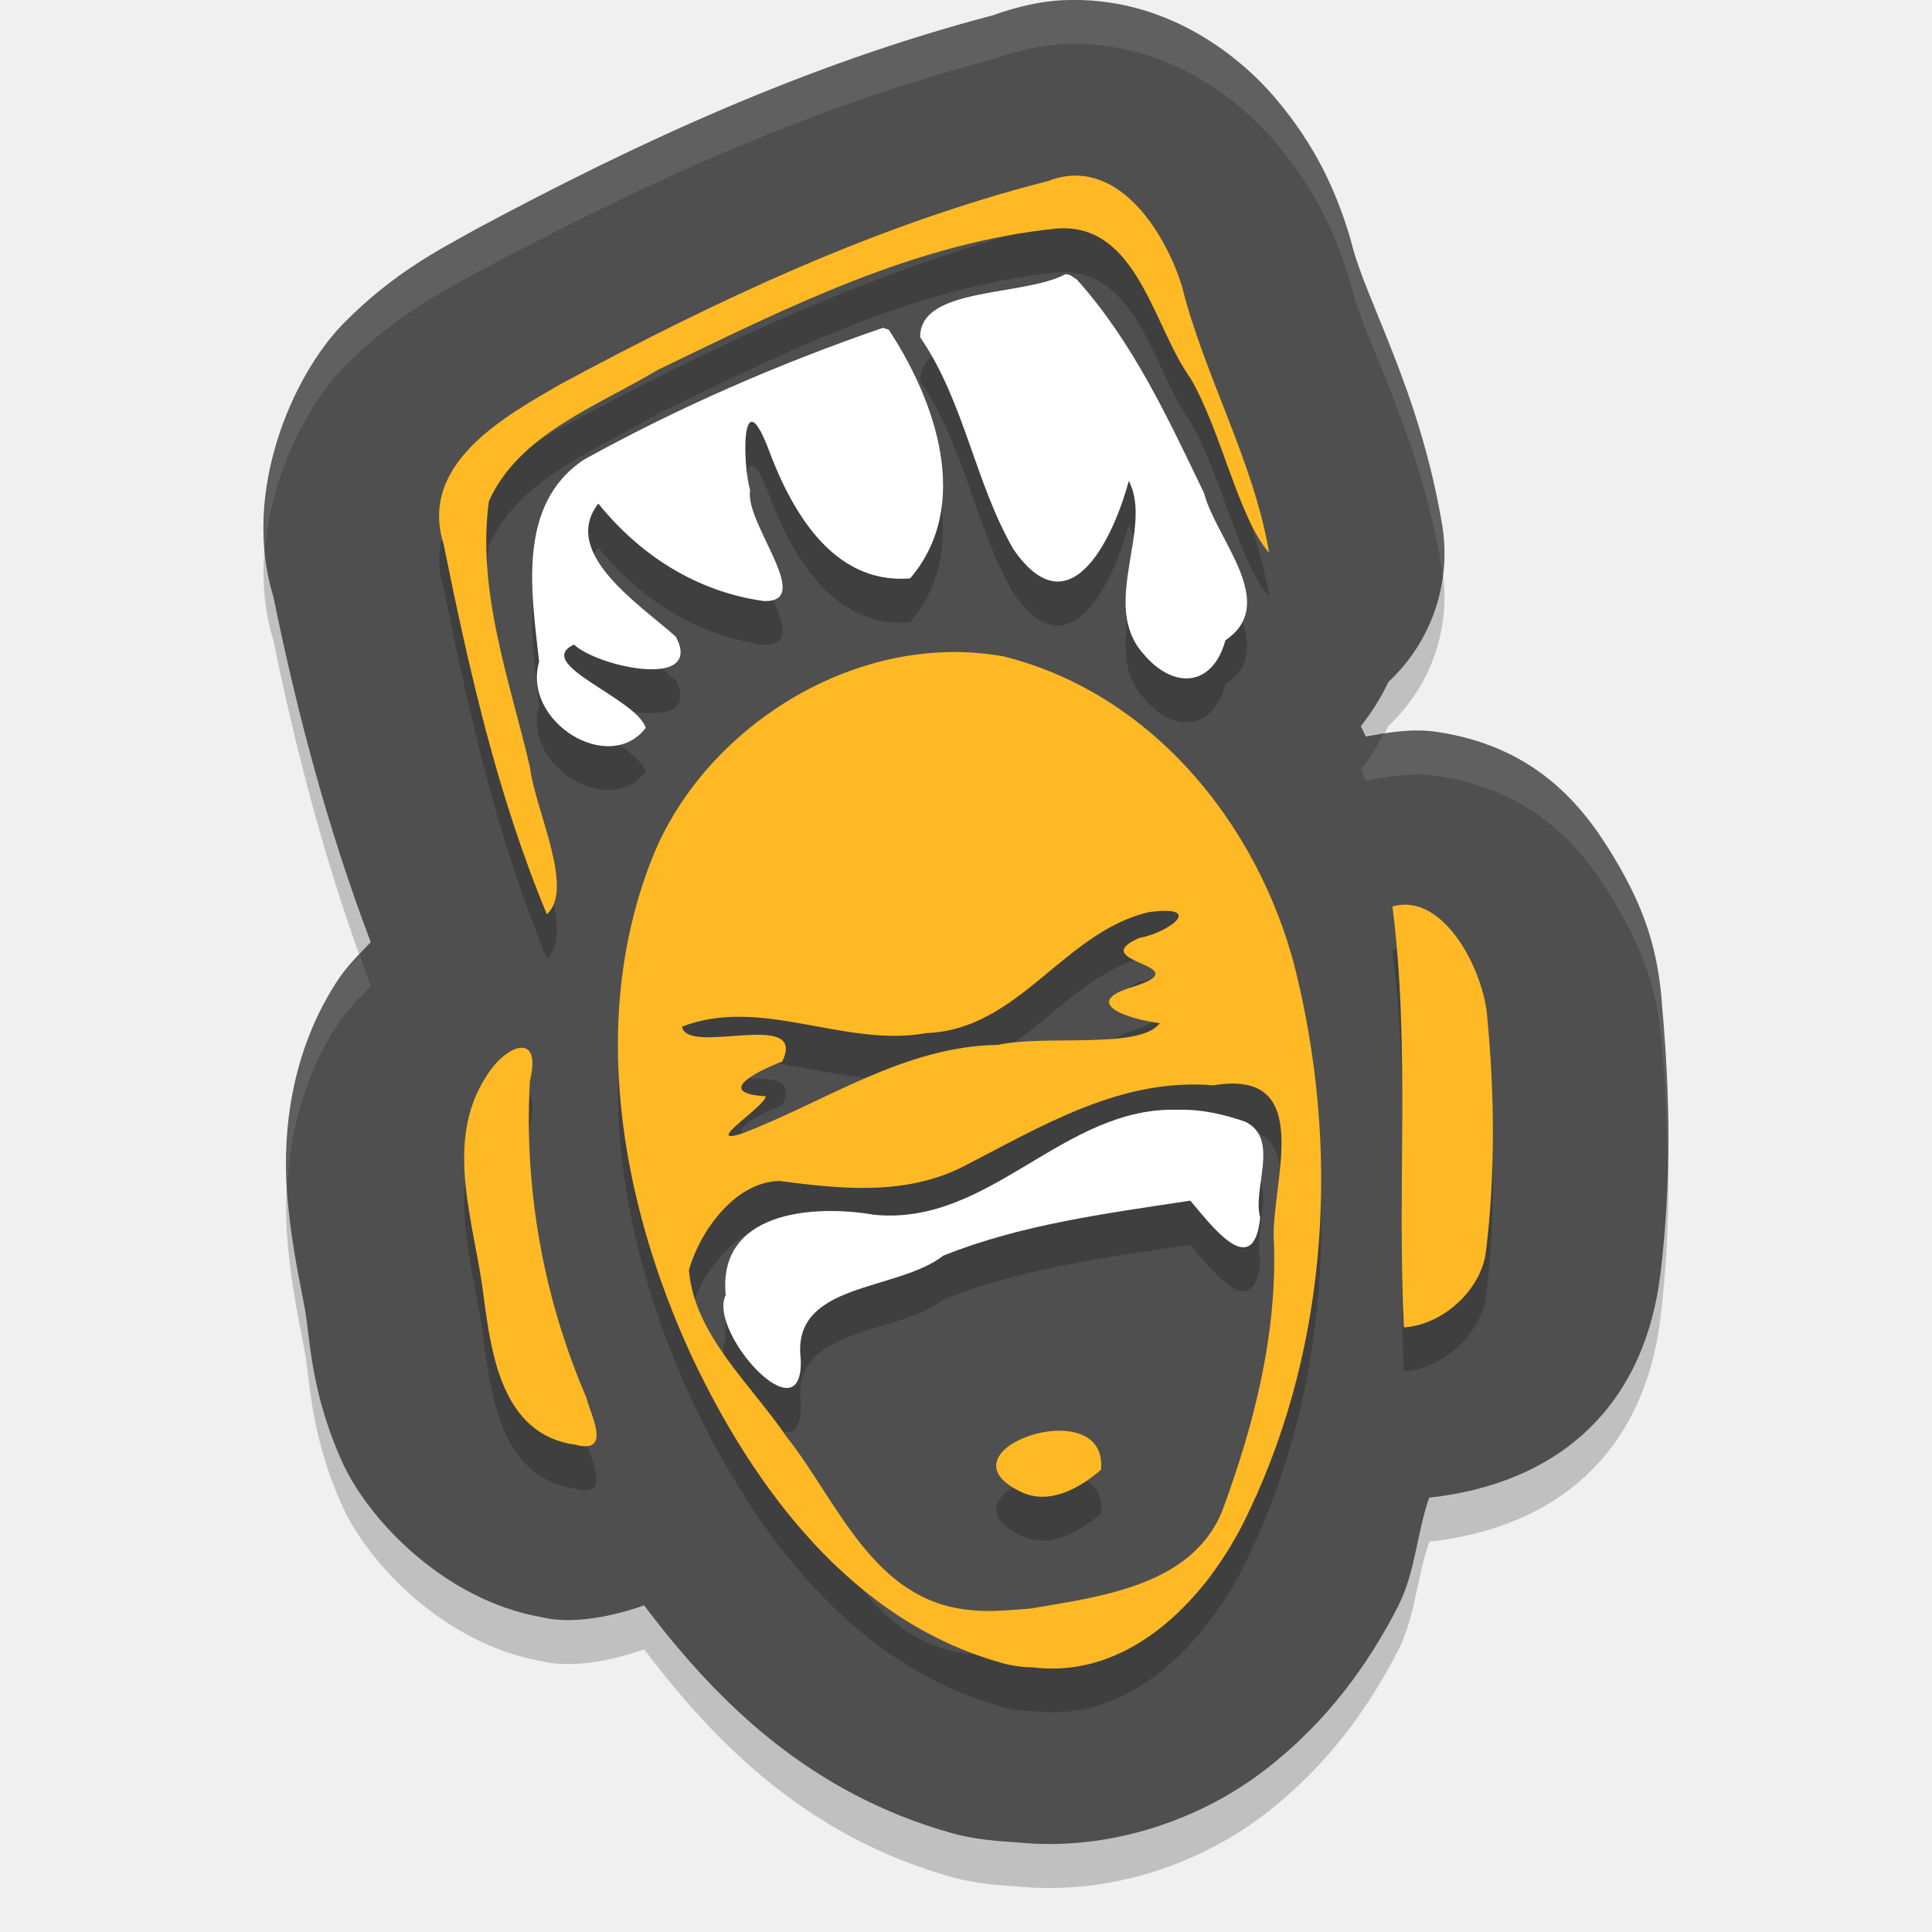
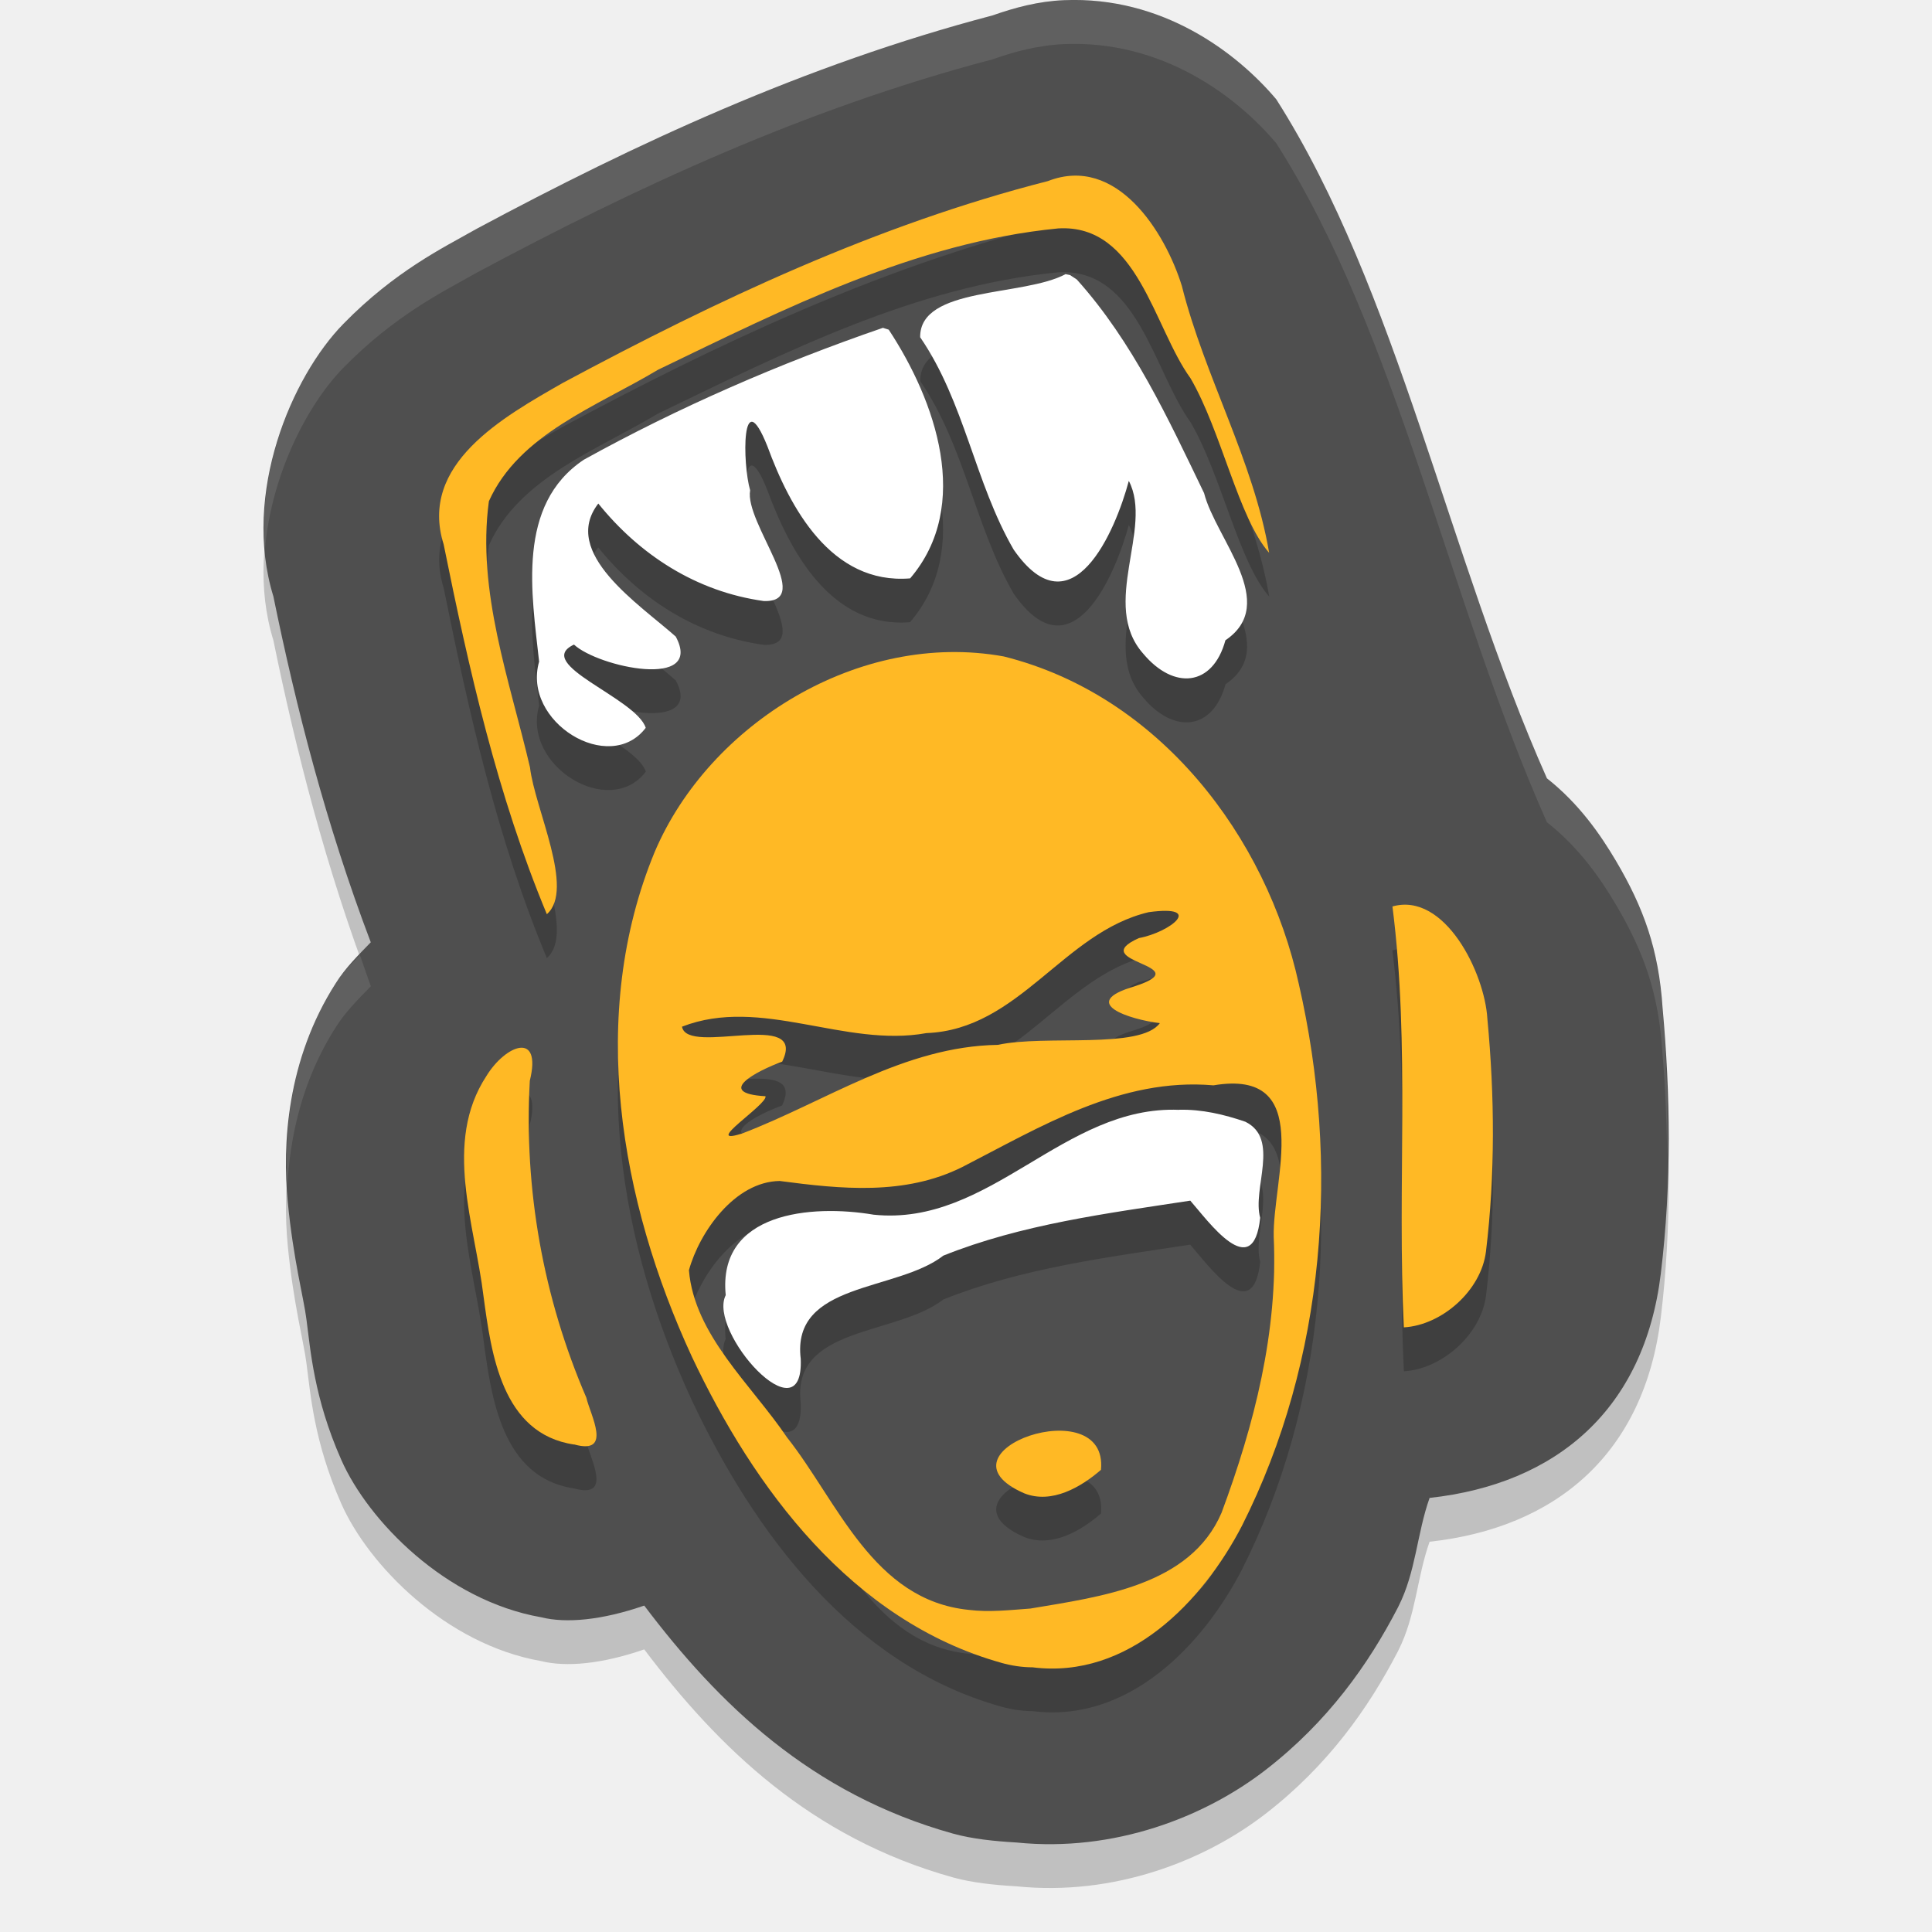
<svg xmlns="http://www.w3.org/2000/svg" width="22" height="22" version="1">
-   <path style="opacity:0.2" d="m 12.118,0.502 c -0.295,0.012 -0.564,0.085 -0.818,0.174 C 9.158,1.24 7.217,2.147 5.438,3.1 c -0.016,0.009 -0.033,0.018 -0.049,0.027 C 5.06,3.316 4.498,3.586 3.909,4.187 3.323,4.786 2.752,6.119 3.113,7.291 c 0.257,1.256 0.6,2.595 1.11,3.939 -0.142,0.147 -0.288,0.291 -0.397,0.465 -0.561,0.875 -0.61,1.844 -0.548,2.492 0.063,0.655 0.186,1.116 0.211,1.325 0.001,0.01 0.003,0.02 0.004,0.029 0.043,0.321 0.081,0.878 0.393,1.583 0.306,0.692 1.187,1.599 2.276,1.791 0.284,0.071 0.691,0.034 1.174,-0.133 0.845,1.119 1.898,2.145 3.513,2.596 0.003,6.56e-4 0.005,0.001 0.008,0.002 0.213,0.059 0.462,0.085 0.718,0.1 1.11,0.113 2.141,-0.291 2.834,-0.827 0.711,-0.55 1.172,-1.203 1.503,-1.843 0.003,-0.006 0.006,-0.013 0.01,-0.02 0.199,-0.394 0.21,-0.827 0.354,-1.235 1.45,-0.159 2.446,-1.01 2.633,-2.553 0.125,-1.031 0.109,-2.047 0.02,-3.026 -0.042,-0.664 -0.211,-1.139 -0.528,-1.675 -0.321,-0.542 -0.849,-1.291 -2.041,-1.466 -0.277,-0.041 -0.545,0.005 -0.806,0.053 -0.002,-0.002 -0.002,-0.005 -0.004,-0.008 0,0 0.08,0.165 -0.053,-0.109 0.127,-0.168 0.224,-0.316 0.313,-0.506 C 16.304,7.806 16.533,7.129 16.42,6.464 16.159,4.931 15.557,3.934 15.391,3.272 15.382,3.236 15.372,3.2 15.361,3.165 15.207,2.668 14.981,2.161 14.533,1.63 14.086,1.099 13.24,0.455 12.118,0.502 Z" />
-   <path style="fill:#4f4f4f" d="m 12.118,0.002 c -0.295,0.012 -0.564,0.085 -0.818,0.174 -2.142,0.563 -4.083,1.471 -5.862,2.424 -0.016,0.009 -0.033,0.018 -0.049,0.027 -0.329,0.188 -0.891,0.458 -1.48,1.059 -0.587,0.599 -1.158,1.932 -0.797,3.104 0.257,1.256 0.6,2.595 1.11,3.939 -0.142,0.147 -0.288,0.291 -0.397,0.465 -0.561,0.875 -0.61,1.844 -0.548,2.492 0.063,0.655 0.186,1.116 0.211,1.325 0.001,0.01 0.003,0.02 0.004,0.029 0.043,0.321 0.081,0.878 0.393,1.583 0.306,0.692 1.187,1.599 2.276,1.791 0.284,0.071 0.691,0.034 1.174,-0.133 0.845,1.119 1.898,2.145 3.513,2.596 0.003,6.56e-4 0.005,0.001 0.008,0.002 0.213,0.059 0.462,0.085 0.718,0.1 1.11,0.113 2.141,-0.291 2.834,-0.827 0.711,-0.55 1.172,-1.203 1.503,-1.843 0.003,-0.006 0.006,-0.013 0.01,-0.02 0.199,-0.394 0.21,-0.827 0.354,-1.235 1.45,-0.159 2.446,-1.01 2.633,-2.553 0.125,-1.031 0.109,-2.047 0.02,-3.026 -0.042,-0.664 -0.211,-1.139 -0.528,-1.675 -0.321,-0.542 -0.849,-1.291 -2.041,-1.466 -0.277,-0.041 -0.545,0.005 -0.806,0.053 -0.002,-0.002 -0.002,-0.005 -0.004,-0.008 0,0 0.08,0.165 -0.053,-0.109 C 15.624,8.103 15.72,7.956 15.81,7.765 16.304,7.306 16.533,6.629 16.42,5.964 16.159,4.431 15.557,3.434 15.391,2.772 15.382,2.736 15.372,2.7 15.361,2.665 15.207,2.168 14.981,1.661 14.533,1.13 14.086,0.599 13.24,-0.045 12.118,0.002 Z" />
-   <path style="opacity:0.2" d="m 12.215,2.5 c -0.09,0.004 -0.185,0.024 -0.283,0.062 C 9.988,3.058 8.161,3.92 6.41,4.859 5.731,5.248 4.766,5.784 5.053,6.699 5.341,8.123 5.664,9.561 6.227,10.91 6.55,10.629 6.089,9.707 6.035,9.238 5.804,8.247 5.429,7.235 5.568,6.208 5.91,5.443 6.802,5.124 7.492,4.71 8.936,4.014 10.42,3.259 12.049,3.101 c 0.906,-0.055 1.088,1.128 1.508,1.707 0.352,0.603 0.547,1.59 0.896,1.986 C 14.274,5.742 13.717,4.79 13.457,3.755 13.29,3.219 12.847,2.473 12.215,2.5 Z m -0.08,1.121 c -0.479,0.259 -1.663,0.139 -1.656,0.719 0.508,0.742 0.621,1.655 1.064,2.42 0.664,0.955 1.158,-0.214 1.311,-0.783 0.282,0.541 -0.33,1.405 0.162,1.965 C 13.364,8.36 13.812,8.319 13.955,7.791 14.574,7.37 13.845,6.639 13.711,6.115 13.302,5.269 12.9,4.392 12.262,3.681 l -0.076,-0.049 z M 10.055,4.232 C 8.881,4.636 7.73,5.135 6.648,5.734 5.878,6.248 6.054,7.263 6.139,8.035 5.941,8.721 6.941,9.331 7.353,8.787 7.246,8.447 6.062,8.061 6.535,7.839 6.813,8.097 8.02,8.354 7.695,7.748 7.283,7.381 6.378,6.796 6.812,6.234 7.283,6.817 7.927,7.236 8.697,7.343 9.285,7.363 8.474,6.451 8.541,6.082 c -0.088,-0.298 -0.1,-1.247 0.197,-0.5 0.254,0.694 0.726,1.578 1.625,1.504 0.71,-0.831 0.288,-2.025 -0.244,-2.832 z m 0.758,3.693 c -1.437,0.025 -2.814,0.999 -3.357,2.273 -0.767,1.853 -0.399,3.973 0.424,5.75 0.703,1.489 1.814,3.009 3.523,3.486 0.116,0.032 0.237,0.051 0.357,0.051 1.092,0.138 1.938,-0.752 2.383,-1.611 0.956,-1.896 1.119,-4.126 0.648,-6.17 -0.367,-1.673 -1.585,-3.286 -3.361,-3.73 -0.205,-0.037 -0.412,-0.052 -0.617,-0.049 z m 5.26,2.881 c -0.07,-0.01 -0.142,-0.005 -0.217,0.016 0.203,1.592 0.052,3.199 0.131,4.793 0.434,-0.024 0.882,-0.421 0.936,-0.865 0.106,-0.876 0.099,-1.769 0.016,-2.648 -0.026,-0.457 -0.378,-1.223 -0.865,-1.295 z m -2.992,0.08 c 0.641,-0.088 0.246,0.229 -0.111,0.295 -0.627,0.281 0.708,0.304 -0.055,0.551 -0.641,0.188 -0.053,0.375 0.293,0.418 -0.22,0.302 -1.309,0.13 -1.844,0.248 -1.075,0.017 -1.96,0.645 -2.922,1.012 -0.453,0.142 0.3,-0.334 0.275,-0.428 -0.586,-0.034 -0.101,-0.287 0.189,-0.393 0.296,-0.609 -1.079,-0.06 -1.141,-0.398 0.902,-0.351 1.851,0.242 2.783,0.072 1.057,-0.04 1.559,-1.149 2.531,-1.377 z m -7.16,1.545 c -0.114,0.013 -0.272,0.143 -0.381,0.322 -0.495,0.758 -0.132,1.688 -0.033,2.508 0.088,0.649 0.208,1.566 1.031,1.688 0.445,0.124 0.181,-0.343 0.139,-0.533 -0.492,-1.14 -0.711,-2.376 -0.643,-3.609 0.071,-0.286 6.881e-4,-0.388 -0.113,-0.375 z m 8.26,0.418 c 0.682,0.122 0.313,1.166 0.326,1.734 0.049,1.077 -0.221,2.136 -0.596,3.143 -0.357,0.83 -1.372,0.954 -2.178,1.09 -0.231,0.017 -0.466,0.045 -0.697,0.016 C 9.942,18.721 9.544,17.6 8.965,16.869 8.558,16.266 7.909,15.703 7.848,14.964 7.968,14.531 8.367,13.954 8.881,13.947 c 0.697,0.092 1.423,0.168 2.078,-0.158 0.888,-0.456 1.804,-1.022 2.859,-0.93 0.145,-0.024 0.264,-0.027 0.361,-0.01 z m -0.752,0.289 c -1.317,-0.054 -2.15,1.33 -3.479,1.193 -0.712,-0.121 -1.779,-0.026 -1.686,0.918 -0.21,0.415 0.893,1.641 0.855,0.725 -0.107,-0.877 1.091,-0.762 1.623,-1.176 0.894,-0.358 1.864,-0.48 2.812,-0.625 0.198,0.224 0.716,0.953 0.797,0.195 -0.093,-0.332 0.227,-0.898 -0.172,-1.094 -0.243,-0.083 -0.492,-0.143 -0.752,-0.137 z m -1.416,3.654 c -0.484,0.026 -1.029,0.414 -0.348,0.711 0.313,0.124 0.646,-0.071 0.873,-0.268 0.033,-0.344 -0.235,-0.459 -0.525,-0.443 z" />
-   <path style="fill:#ffb925" d="M 11.403,18.935 C 9.694,18.457 8.582,16.939 7.879,15.45 7.057,13.673 6.689,11.552 7.456,9.699 8.076,8.243 9.786,7.177 11.43,7.475 c 1.776,0.444 2.994,2.057 3.36,3.731 0.47,2.044 0.309,4.273 -0.648,6.169 -0.445,0.859 -1.292,1.749 -2.384,1.611 -0.121,-3.7e-5 -0.241,-0.019 -0.356,-0.051 z m 0.329,-0.618 c 0.806,-0.136 1.822,-0.261 2.178,-1.091 0.374,-1.006 0.644,-2.065 0.594,-3.142 -0.015,-0.65 0.471,-1.92 -0.686,-1.725 -1.056,-0.092 -1.971,0.474 -2.86,0.93 -0.655,0.327 -1.382,0.251 -2.079,0.159 -0.513,0.007 -0.914,0.582 -1.034,1.016 0.061,0.739 0.71,1.302 1.117,1.904 0.579,0.731 0.977,1.854 2.07,1.964 0.231,0.029 0.466,0.002 0.698,-0.015 z M 11.664,17.005 c -1.09,-0.475 0.961,-1.186 0.873,-0.268 -0.227,0.197 -0.56,0.392 -0.873,0.268 z m -3.223,-4.094 c 0.962,-0.366 1.849,-0.996 2.923,-1.013 0.535,-0.118 1.622,0.055 1.843,-0.247 -0.346,-0.043 -0.933,-0.23 -0.292,-0.418 0.763,-0.247 -0.573,-0.27 0.054,-0.551 0.357,-0.066 0.753,-0.382 0.112,-0.295 -0.972,0.228 -1.474,1.337 -2.531,1.377 -0.933,0.17 -1.882,-0.424 -2.784,-0.073 0.061,0.339 1.437,-0.211 1.141,0.398 -0.29,0.106 -0.776,0.36 -0.19,0.394 0.025,0.094 -0.729,0.569 -0.276,0.427 z m -1.904,3.538 C 5.714,16.327 5.594,15.411 5.507,14.762 c -0.098,-0.819 -0.463,-1.751 0.032,-2.508 0.219,-0.358 0.636,-0.519 0.495,0.053 -0.068,1.233 0.152,2.469 0.644,3.609 0.042,0.19 0.305,0.656 -0.139,0.532 z m 9.449,-1.334 c -0.078,-1.594 0.073,-3.201 -0.13,-4.793 0.596,-0.168 1.051,0.757 1.081,1.279 0.083,0.879 0.09,1.774 -0.016,2.65 -0.054,0.444 -0.501,0.839 -0.935,0.864 z M 6.227,10.41 C 5.665,9.061 5.34,7.624 5.052,6.199 4.765,5.284 5.731,4.748 6.411,4.359 8.162,3.419 9.989,2.558 11.933,2.062 c 0.782,-0.305 1.335,0.581 1.525,1.194 0.26,1.035 0.815,1.987 0.994,3.039 C 14.103,5.9 13.909,4.912 13.557,4.308 13.136,3.729 12.956,2.547 12.05,2.601 10.42,2.76 8.936,3.515 7.492,4.211 6.802,4.625 5.909,4.943 5.567,5.708 5.428,6.734 5.804,7.747 6.035,8.738 6.089,9.208 6.55,10.129 6.227,10.41 Z" />
+   <path style="opacity:0.2" d="m 12.117,0.502 c -0.295,0.012 -0.562,0.085 -0.816,0.174 C 9.159,1.239 7.216,2.147 5.437,3.1 5.42,3.109 5.404,3.118 5.388,3.127 5.059,3.316 4.498,3.587 3.91,4.188 3.323,4.787 2.752,6.119 3.113,7.291 c 0.257,1.256 0.599,2.596 1.109,3.939 -0.142,0.147 -0.289,0.29 -0.398,0.465 -0.561,0.875 -0.609,1.843 -0.547,2.492 0.063,0.655 0.186,1.117 0.211,1.326 0.001,0.01 0.003,0.02 0.004,0.029 0.043,0.321 0.082,0.876 0.395,1.582 0.306,0.692 1.186,1.6 2.275,1.791 0.284,0.071 0.691,0.034 1.174,-0.133 0.845,1.119 1.898,2.145 3.514,2.596 0.003,6.56e-4 0.005,0.001 0.008,0.002 0.213,0.059 0.463,0.085 0.719,0.1 1.11,0.113 2.141,-0.29 2.834,-0.826 0.711,-0.55 1.172,-1.204 1.504,-1.844 0.003,-0.006 0.006,-0.013 0.01,-0.02 0.199,-0.394 0.209,-0.826 0.354,-1.234 1.45,-0.159 2.446,-1.011 2.633,-2.555 0.125,-1.031 0.109,-2.046 0.02,-3.025 C 18.888,11.313 18.717,10.837 18.4,10.301 18.225,10.006 17.985,9.655 17.615,9.364 16.491,6.835 15.914,3.8 14.533,1.631 14.085,1.1 13.239,0.455 12.117,0.502 Z" />
+   <path style="fill:#4f4f4f" d="m 12.117,0.002 c -0.295,0.012 -0.562,0.085 -0.816,0.174 -2.142,0.563 -4.084,1.471 -5.863,2.424 -0.016,0.009 -0.033,0.018 -0.049,0.027 C 5.059,2.815 4.498,3.086 3.91,3.688 3.323,4.287 2.752,5.619 3.113,6.791 3.37,8.047 3.712,9.387 4.222,10.73 4.08,10.877 3.933,11.021 3.824,11.195 3.263,12.07 3.214,13.039 3.277,13.688 c 0.063,0.655 0.186,1.117 0.211,1.326 0.001,0.01 0.003,0.02 0.004,0.029 0.043,0.321 0.082,0.876 0.395,1.582 0.306,0.692 1.186,1.6 2.275,1.791 0.284,0.071 0.691,0.034 1.174,-0.133 0.845,1.119 1.898,2.145 3.514,2.596 0.003,6.56e-4 0.005,0.001 0.008,0.002 0.213,0.059 0.463,0.085 0.719,0.1 1.11,0.113 2.141,-0.29 2.834,-0.826 0.711,-0.55 1.172,-1.204 1.504,-1.844 0.003,-0.006 0.006,-0.013 0.01,-0.02 0.199,-0.394 0.209,-0.826 0.354,-1.234 1.45,-0.159 2.446,-1.011 2.633,-2.555 0.125,-1.031 0.109,-2.046 0.02,-3.025 C 18.888,10.813 18.717,10.337 18.4,9.801 18.225,9.506 17.985,9.155 17.615,8.863 16.491,6.335 15.914,3.299 14.533,1.131 14.085,0.6 13.239,-0.045 12.117,0.002 Z" />
+   <path style="opacity:0.2" d="m 12.215,2.5 c -0.09,0.004 -0.185,0.024 -0.283,0.062 C 9.988,3.058 8.161,3.92 6.41,4.859 5.731,5.248 4.766,5.784 5.053,6.699 5.341,8.123 5.664,9.561 6.227,10.91 6.55,10.629 6.089,9.707 6.035,9.238 5.804,8.247 5.429,7.235 5.568,6.208 5.91,5.443 6.802,5.124 7.492,4.71 8.936,4.014 10.42,3.259 12.049,3.101 c 0.906,-0.055 1.088,1.128 1.508,1.707 0.352,0.603 0.547,1.59 0.896,1.986 C 14.274,5.742 13.717,4.79 13.457,3.755 13.29,3.219 12.847,2.473 12.215,2.5 Z m -0.08,1.121 c -0.479,0.259 -1.663,0.139 -1.656,0.719 0.508,0.742 0.621,1.655 1.064,2.42 0.664,0.955 1.158,-0.214 1.311,-0.783 0.282,0.541 -0.33,1.405 0.162,1.965 0.349,0.419 0.796,0.378 0.939,-0.15 C 14.574,7.37 13.845,6.639 13.711,6.115 13.302,5.269 12.9,4.392 12.262,3.681 l -0.076,-0.049 z M 10.055,4.232 C 8.881,4.636 7.73,5.135 6.648,5.734 5.878,6.248 6.054,7.263 6.139,8.035 5.941,8.721 6.941,9.331 7.354,8.787 7.246,8.447 6.062,8.061 6.535,7.839 6.813,8.097 8.02,8.354 7.695,7.748 7.283,7.381 6.378,6.796 6.812,6.234 7.283,6.817 7.927,7.236 8.697,7.343 9.285,7.363 8.474,6.451 8.541,6.082 8.453,5.784 8.441,4.834 8.738,5.582 8.993,6.275 9.464,7.159 10.363,7.085 11.074,6.254 10.652,5.06 10.119,4.253 Z M 10.812,7.925 c -1.437,0.025 -2.814,0.999 -3.357,2.273 -0.767,1.853 -0.399,3.973 0.424,5.75 0.703,1.489 1.814,3.009 3.523,3.486 0.116,0.032 0.237,0.051 0.357,0.051 1.092,0.138 1.938,-0.752 2.383,-1.611 0.956,-1.896 1.119,-4.126 0.648,-6.17 -0.367,-1.673 -1.585,-3.286 -3.361,-3.73 -0.205,-0.037 -0.412,-0.052 -0.617,-0.049 z m 5.26,2.881 c -0.07,-0.01 -0.142,-0.005 -0.217,0.016 0.203,1.592 0.052,3.199 0.131,4.793 0.434,-0.024 0.882,-0.421 0.936,-0.865 0.106,-0.876 0.099,-1.769 0.016,-2.648 -0.026,-0.457 -0.378,-1.223 -0.865,-1.295 z m -2.992,0.08 c 0.641,-0.088 0.246,0.229 -0.111,0.295 -0.627,0.281 0.708,0.304 -0.055,0.551 -0.641,0.188 -0.053,0.375 0.293,0.418 -0.22,0.302 -1.309,0.13 -1.844,0.248 -1.075,0.017 -1.96,0.645 -2.922,1.012 -0.453,0.142 0.3,-0.334 0.275,-0.428 -0.586,-0.034 -0.101,-0.287 0.189,-0.393 0.296,-0.609 -1.079,-0.06 -1.141,-0.398 0.902,-0.351 1.851,0.242 2.783,0.072 1.057,-0.04 1.559,-1.149 2.531,-1.377 z m -7.16,1.545 c -0.114,0.013 -0.272,0.143 -0.381,0.322 -0.495,0.758 -0.132,1.688 -0.033,2.508 0.088,0.649 0.208,1.566 1.031,1.688 0.445,0.124 0.181,-0.343 0.139,-0.533 -0.492,-1.14 -0.711,-2.376 -0.643,-3.609 0.071,-0.286 6.881e-4,-0.388 -0.113,-0.375 z m 8.26,0.418 c 0.682,0.122 0.313,1.166 0.326,1.734 0.049,1.077 -0.221,2.136 -0.596,3.143 -0.357,0.83 -1.372,0.954 -2.178,1.09 -0.231,0.017 -0.466,0.045 -0.697,0.016 -1.093,-0.11 -1.491,-1.232 -2.07,-1.963 -0.407,-0.602 -1.056,-1.166 -1.117,-1.904 0.12,-0.434 0.52,-1.011 1.033,-1.018 0.697,0.092 1.423,0.168 2.078,-0.158 0.888,-0.456 1.804,-1.022 2.859,-0.93 0.145,-0.024 0.264,-0.027 0.361,-0.01 z m -0.752,0.289 c -1.317,-0.054 -2.15,1.33 -3.479,1.193 -0.712,-0.121 -1.779,-0.026 -1.686,0.918 -0.21,0.415 0.893,1.641 0.855,0.725 -0.107,-0.877 1.091,-0.762 1.623,-1.176 0.894,-0.358 1.864,-0.48 2.812,-0.625 0.198,0.224 0.716,0.953 0.797,0.195 -0.093,-0.332 0.227,-0.898 -0.172,-1.094 -0.243,-0.083 -0.492,-0.143 -0.752,-0.137 z m -1.416,3.654 c -0.484,0.026 -1.029,0.414 -0.348,0.711 0.313,0.124 0.646,-0.071 0.873,-0.268 0.033,-0.344 -0.235,-0.459 -0.525,-0.443 z" />
+   <path style="fill:#ffb925" d="M 11.403,18.935 C 9.694,18.457 8.582,16.939 7.879,15.45 7.057,13.673 6.689,11.552 7.456,9.699 8.076,8.243 9.786,7.177 11.43,7.475 c 1.776,0.444 2.994,2.057 3.36,3.731 0.47,2.044 0.309,4.273 -0.648,6.169 -0.445,0.859 -1.292,1.749 -2.384,1.611 -0.121,-3.7e-5 -0.241,-0.019 -0.356,-0.051 z m 0.329,-0.618 c 0.806,-0.136 1.822,-0.261 2.178,-1.091 0.374,-1.006 0.644,-2.065 0.594,-3.142 -0.015,-0.65 0.471,-1.92 -0.686,-1.725 -1.056,-0.092 -1.971,0.474 -2.86,0.93 -0.655,0.327 -1.382,0.251 -2.079,0.159 -0.513,0.007 -0.914,0.582 -1.034,1.016 0.061,0.739 0.71,1.302 1.117,1.904 0.579,0.731 0.977,1.854 2.07,1.964 0.231,0.029 0.466,0.002 0.698,-0.015 z m -0.068,-1.312 c -1.09,-0.475 0.961,-1.186 0.873,-0.268 -0.227,0.197 -0.56,0.392 -0.873,0.268 z m -3.223,-4.094 c 0.962,-0.366 1.849,-0.996 2.923,-1.013 0.535,-0.118 1.622,0.055 1.843,-0.247 -0.346,-0.043 -0.933,-0.23 -0.292,-0.418 0.763,-0.247 -0.573,-0.27 0.054,-0.551 0.357,-0.066 0.753,-0.382 0.112,-0.295 -0.972,0.228 -1.474,1.337 -2.531,1.377 -0.933,0.17 -1.882,-0.424 -2.784,-0.073 0.061,0.339 1.437,-0.211 1.141,0.398 -0.29,0.106 -0.776,0.36 -0.19,0.394 0.025,0.094 -0.729,0.569 -0.276,0.427 z m -1.904,3.538 c -0.824,-0.122 -0.943,-1.038 -1.031,-1.687 -0.098,-0.819 -0.463,-1.751 0.032,-2.508 0.219,-0.358 0.636,-0.519 0.495,0.053 -0.068,1.233 0.152,2.469 0.644,3.609 0.042,0.19 0.305,0.656 -0.139,0.532 z m 9.449,-1.334 c -0.078,-1.594 0.073,-3.201 -0.13,-4.793 0.596,-0.168 1.051,0.757 1.081,1.279 0.083,0.879 0.09,1.774 -0.016,2.65 -0.054,0.444 -0.501,0.839 -0.935,0.864 z M 6.227,10.41 C 5.665,9.061 5.34,7.624 5.052,6.199 4.765,5.284 5.731,4.748 6.411,4.359 8.162,3.419 9.989,2.558 11.933,2.062 c 0.782,-0.305 1.335,0.581 1.525,1.194 0.26,1.035 0.815,1.987 0.994,3.039 C 14.103,5.9 13.909,4.912 13.557,4.308 13.136,3.729 12.956,2.547 12.05,2.601 10.42,2.76 8.936,3.515 7.492,4.211 6.802,4.625 5.909,4.943 5.567,5.708 5.428,6.734 5.804,7.747 6.035,8.738 6.089,9.208 6.55,10.129 6.227,10.41 Z" />
  <path style="fill:#ffffff" d="m 12.135,3.121 c -0.479,0.259 -1.663,0.139 -1.657,0.719 0.508,0.742 0.621,1.654 1.065,2.419 0.664,0.955 1.159,-0.213 1.311,-0.783 0.282,0.541 -0.33,1.406 0.162,1.965 0.349,0.419 0.794,0.379 0.938,-0.15 C 14.574,6.871 13.845,6.139 13.711,5.615 13.303,4.769 12.901,3.894 12.262,3.183 l -0.076,-0.05 -0.051,-0.011 z m -2.081,0.612 C 8.88,4.137 7.73,4.636 6.648,5.235 5.878,5.749 6.055,6.763 6.139,7.534 5.942,8.221 6.94,8.832 7.353,8.288 7.245,7.948 6.063,7.562 6.536,7.34 6.814,7.598 8.019,7.855 7.695,7.249 7.283,6.882 6.378,6.296 6.813,5.734 7.283,6.317 7.927,6.737 8.697,6.844 9.284,6.864 8.475,5.952 8.542,5.583 8.454,5.285 8.441,4.336 8.739,5.083 8.993,5.777 9.464,6.66 10.364,6.586 11.074,5.755 10.652,4.561 10.12,3.754 Z m 3.374,8.905 c -1.317,-0.054 -2.151,1.331 -3.479,1.194 -0.712,-0.121 -1.779,-0.028 -1.685,0.916 -0.21,0.415 0.892,1.641 0.854,0.725 -0.107,-0.877 1.092,-0.761 1.624,-1.175 0.894,-0.358 1.864,-0.481 2.812,-0.626 0.198,0.224 0.716,0.953 0.796,0.195 -0.093,-0.332 0.229,-0.899 -0.17,-1.094 -0.243,-0.083 -0.493,-0.142 -0.753,-0.136 z" />
-   <path style="opacity:0.1;fill:#ffffff" d="m 12.117,0.002 c -0.295,0.012 -0.562,0.085 -0.816,0.174 C 9.159,0.739 7.216,1.647 5.437,2.6 5.421,2.608 5.405,2.618 5.389,2.627 5.059,2.815 4.499,3.086 3.91,3.688 3.41,4.198 2.925,5.242 3.016,6.266 3.086,5.416 3.492,4.615 3.91,4.188 4.499,3.586 5.059,3.315 5.389,3.127 c 0.016,-0.009 0.032,-0.018 0.049,-0.027 1.779,-0.953 3.722,-1.861 5.863,-2.424 0.254,-0.089 0.521,-0.161 0.816,-0.174 1.122,-0.047 1.968,0.598 2.416,1.129 0.448,0.531 0.673,1.036 0.828,1.533 0.011,0.036 0.021,0.071 0.029,0.107 0.166,0.661 0.768,1.66 1.029,3.193 0.005,0.027 4.04e-4,0.055 0.004,0.082 0.024,-0.192 0.029,-0.386 -0.004,-0.582 -0.261,-1.533 -0.863,-2.532 -1.029,-3.193 -0.009,-0.036 -0.019,-0.072 -0.029,-0.107 C 15.207,2.167 14.981,1.662 14.533,1.131 14.086,0.6 13.239,-0.045 12.117,0.002 Z m 3.834,8.326 c -0.066,0.006 -0.132,0.019 -0.197,0.029 -0.076,0.145 -0.154,0.277 -0.258,0.414 l 0.053,0.109 c 0.002,0.003 0.002,0.005 0.004,0.008 0.262,-0.047 0.53,-0.093 0.807,-0.053 1.193,0.176 1.72,0.923 2.041,1.465 0.317,0.536 0.488,1.012 0.529,1.676 0.036,0.399 0.049,0.807 0.057,1.217 0.01,-0.581 -0.005,-1.156 -0.057,-1.717 C 18.888,10.813 18.717,10.337 18.4,9.801 18.08,9.258 17.552,8.511 16.359,8.336 16.221,8.316 16.085,8.316 15.951,8.328 Z M 4.098,10.875 c -0.097,0.102 -0.198,0.2 -0.273,0.32 -0.515,0.803 -0.591,1.675 -0.553,2.316 0.03,-0.56 0.163,-1.208 0.553,-1.816 0.109,-0.174 0.256,-0.318 0.398,-0.465 -0.045,-0.119 -0.082,-0.237 -0.125,-0.355 z" />
+   <path style="opacity:0.1;fill:#ffffff" d="m 12.117,0.002 c -0.295,0.012 -0.562,0.085 -0.816,0.174 C 9.159,0.739 7.217,1.647 5.438,2.6 5.421,2.608 5.405,2.618 5.389,2.627 5.059,2.815 4.499,3.086 3.91,3.688 3.41,4.198 2.925,5.242 3.016,6.266 3.086,5.417 3.492,4.615 3.91,4.188 4.499,3.586 5.059,3.315 5.389,3.127 c 0.016,-0.009 0.032,-0.018 0.049,-0.027 1.779,-0.953 3.722,-1.861 5.863,-2.424 0.254,-0.089 0.521,-0.161 0.816,-0.174 1.122,-0.047 1.968,0.598 2.416,1.129 1.382,2.168 1.959,5.204 3.082,7.732 0.37,0.291 0.611,0.643 0.785,0.937 0.317,0.536 0.488,1.012 0.529,1.676 0.036,0.399 0.049,0.807 0.057,1.217 0.01,-0.581 -0.005,-1.156 -0.057,-1.717 C 18.888,10.813 18.717,10.337 18.4,9.801 18.226,9.506 17.986,9.155 17.615,8.863 16.492,6.335 15.915,3.299 14.533,1.131 14.086,0.6 13.239,-0.045 12.117,0.002 Z M 4.098,10.875 c -0.097,0.102 -0.198,0.2 -0.273,0.32 -0.515,0.803 -0.591,1.673 -0.553,2.314 0.03,-0.559 0.164,-1.207 0.553,-1.814 0.109,-0.174 0.256,-0.318 0.398,-0.465 -0.045,-0.119 -0.082,-0.237 -0.125,-0.355 z" />
</svg>
